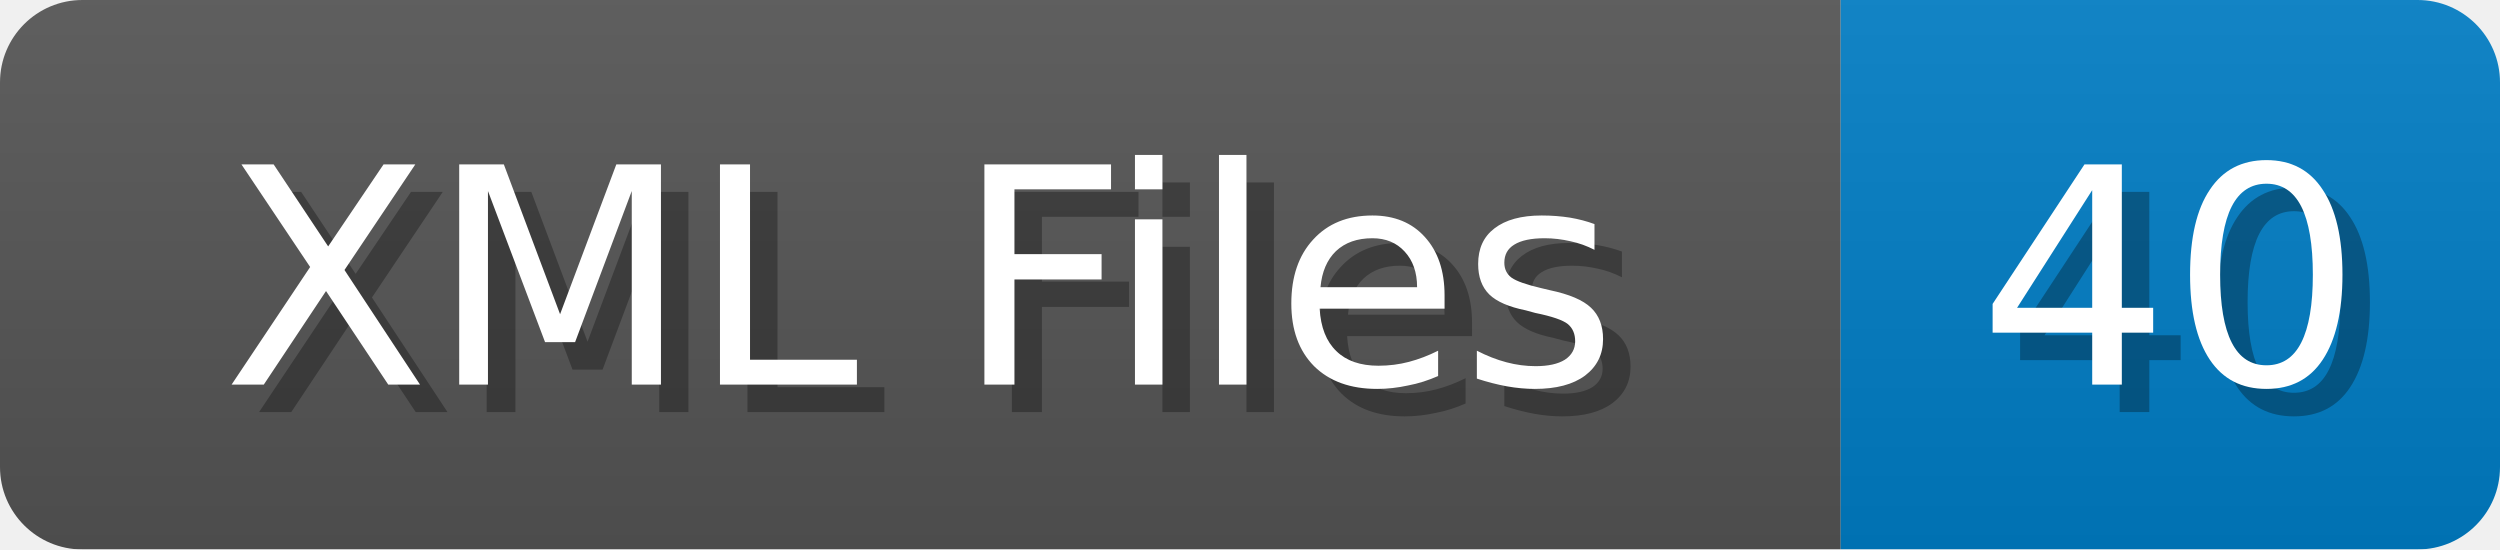
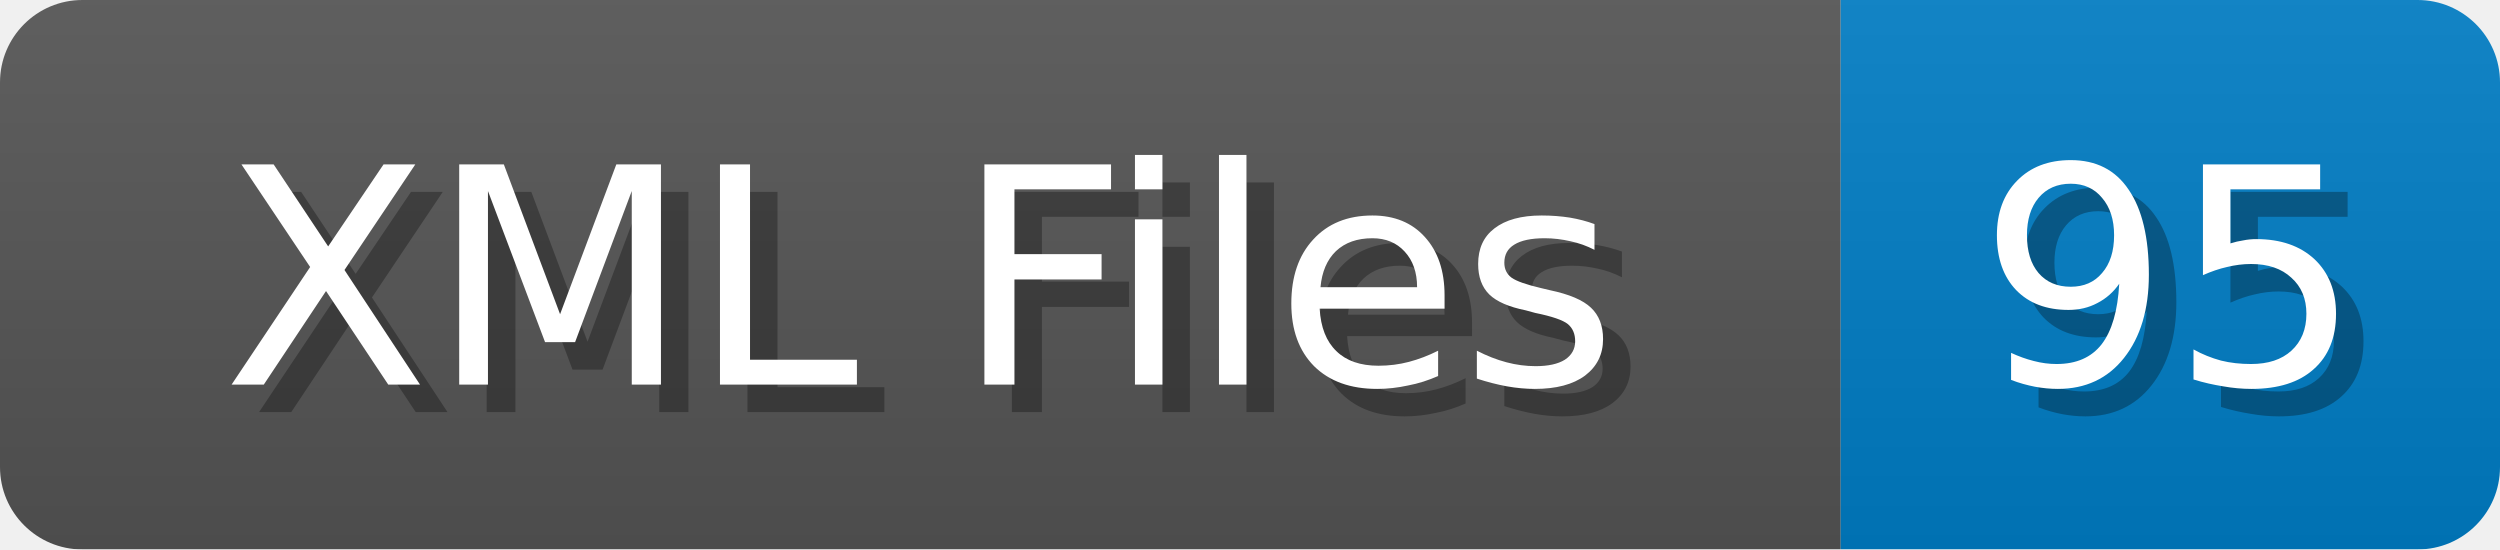
<svg xmlns="http://www.w3.org/2000/svg" width="91" height="20">
  <linearGradient id="b" x2="0" y2="100%">
    <stop offset="0" stop-color="#bbb" stop-opacity=".1" />
    <stop offset="1" stop-opacity=".1" />
  </linearGradient>
  <mask id="anybadge_1">
    <rect width="91" height="20" rx="3" fill="#fff" />
  </mask>
  <g mask="url(#anybadge_1)">
    <path fill="#555" d="M0 0h67v20H0z" />
    <path fill="#007ec6" d="M67 0h24v20H67z" />
    <path fill="url(#b)" d="M0 0h91v20H0z" />
  </g>
  <g fill="#fff" text-anchor="middle" font-family="DejaVu Sans,Verdana,Geneva,sans-serif" font-size="11">
    <text x="34.5" y="15" fill="#010101" fill-opacity=".3">XML Files</text>
    <text x="33.5" y="14">XML Files</text>
  </g>
  <g fill="#fff" text-anchor="middle" font-family="DejaVu Sans,Verdana,Geneva,sans-serif" font-size="11">
-     <text x="80.0" y="15" fill="#010101" fill-opacity=".3">40</text>
-     <text x="79.0" y="14">40</text>
+     <text x="80.0" y="15" fill="#010101" fill-opacity=".3">95</text>
+     <text x="79.0" y="14">95</text>
  </g>
</svg>
